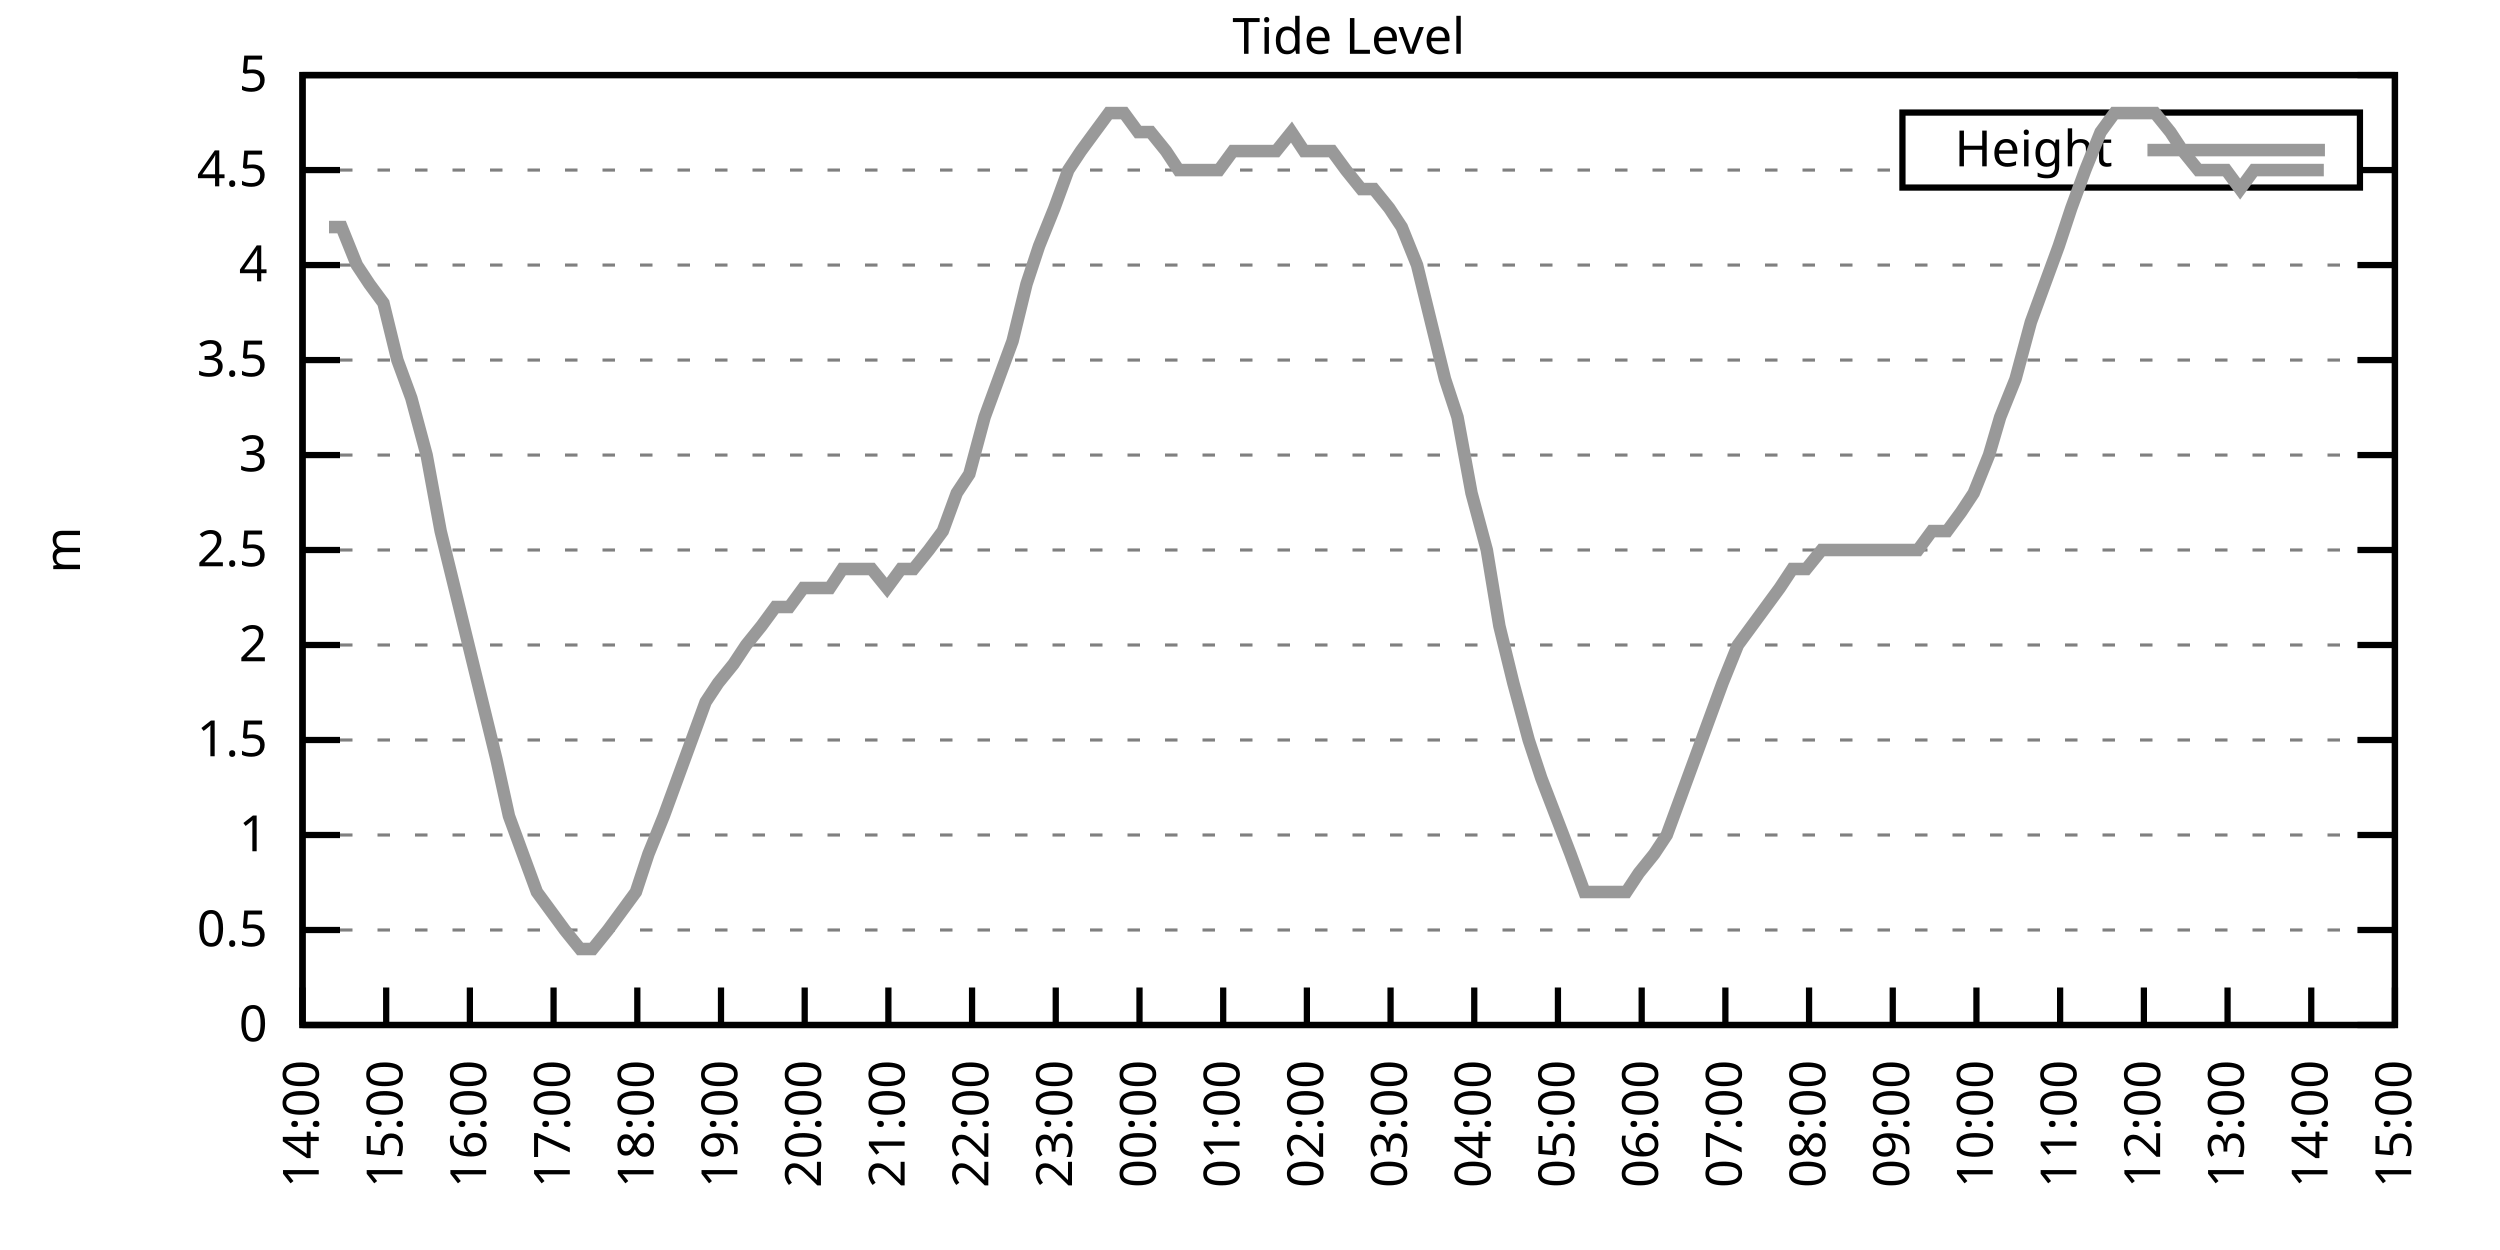
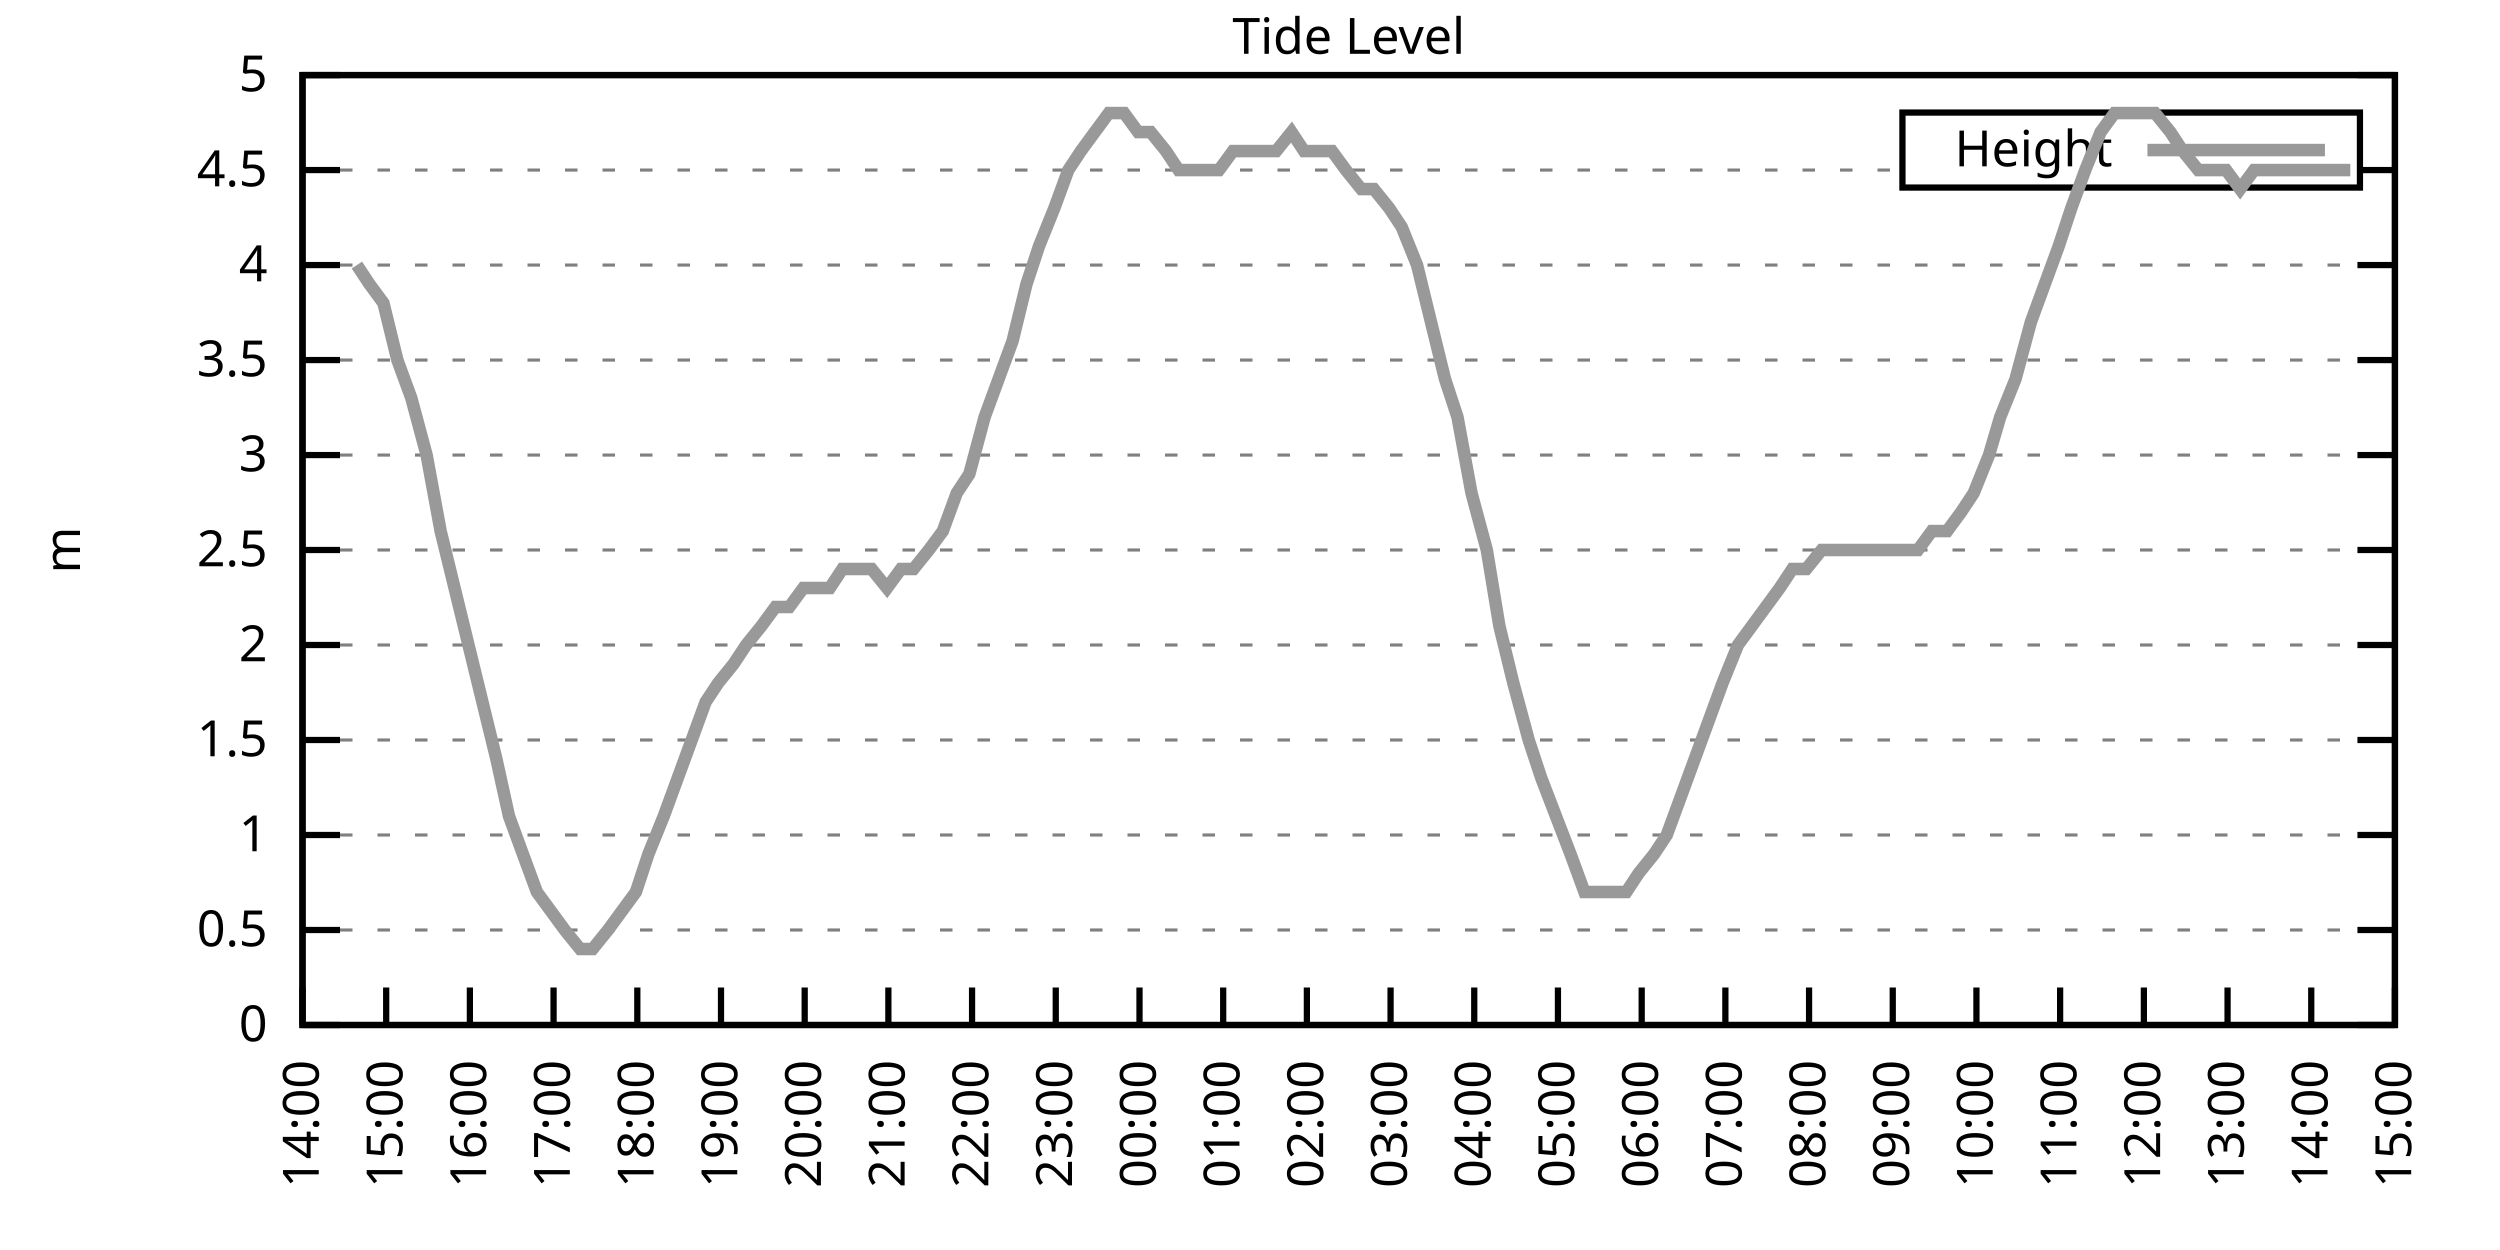
<svg xmlns="http://www.w3.org/2000/svg" xmlns:xlink="http://www.w3.org/1999/xlink" width="400" height="200" viewBox="0 0 400 200">
  <g id="gnuplot_canvas">
    <rect x="0" y="0" width="400" height="200" fill="none" />
    <defs>
      <circle id="gpDot" r="0.5" stroke-width="0.5" stroke="currentColor" />
      <path id="gpPt0" stroke-width="0.333" stroke="currentColor" d="M-1,0 h2 M0,-1 v2" />
      <path id="gpPt1" stroke-width="0.333" stroke="currentColor" d="M-1,-1 L1,1 M1,-1 L-1,1" />
      <path id="gpPt2" stroke-width="0.333" stroke="currentColor" d="M-1,0 L1,0 M0,-1 L0,1 M-1,-1 L1,1 M-1,1 L1,-1" />
      <rect id="gpPt3" stroke-width="0.333" stroke="currentColor" x="-1" y="-1" width="2" height="2" />
      <rect id="gpPt4" stroke-width="0.333" stroke="currentColor" fill="currentColor" x="-1" y="-1" width="2" height="2" />
      <circle id="gpPt5" stroke-width="0.333" stroke="currentColor" cx="0" cy="0" r="1" />
      <use xlink:href="#gpPt5" id="gpPt6" fill="currentColor" stroke="none" />
      <path id="gpPt7" stroke-width="0.333" stroke="currentColor" d="M0,-1.33 L-1.33,0.67 L1.33,0.67 z" />
      <use xlink:href="#gpPt7" id="gpPt8" fill="currentColor" stroke="none" />
      <use xlink:href="#gpPt7" id="gpPt9" stroke="currentColor" transform="rotate(180)" />
      <use xlink:href="#gpPt9" id="gpPt10" fill="currentColor" stroke="none" />
      <use xlink:href="#gpPt3" id="gpPt11" stroke="currentColor" transform="rotate(45)" />
      <use xlink:href="#gpPt11" id="gpPt12" fill="currentColor" stroke="none" />
      <path id="gpPt13" stroke-width="0.333" stroke="currentColor" d="M0,1.330 L1.265,0.411 L0.782,-1.067 L-0.782,-1.076 L-1.265,0.411 z" />
      <use xlink:href="#gpPt13" id="gpPt14" fill="currentColor" stroke="none" />
      <filter id="textbox" filterUnits="objectBoundingBox" x="0" y="0" height="1" width="1">
        <feFlood flood-color="white" flood-opacity="1" result="bgnd" />
        <feComposite in="SourceGraphic" in2="bgnd" operator="atop" />
      </filter>
      <filter id="greybox" filterUnits="objectBoundingBox" x="0" y="0" height="1" width="1">
        <feFlood flood-color="lightgrey" flood-opacity="1" result="grey" />
        <feComposite in="SourceGraphic" in2="grey" operator="atop" />
      </filter>
    </defs>
    <g fill="none" color="white" stroke="currentColor" stroke-width="1.00" stroke-linecap="butt" stroke-linejoin="miter">
</g>
    <g fill="none" color="black" stroke="currentColor" stroke-width="1.00" stroke-linecap="butt" stroke-linejoin="miter">
      <g stroke="none" shape-rendering="crispEdges">
        <polygon fill="rgb(255, 255, 255)" points="48.40,164.00 383.18,164.00 383.18,12.02 48.40,12.02 " />
      </g>
    </g>
    <g fill="none" color="black" stroke="currentColor" stroke-width="1.00" stroke-linecap="butt" stroke-linejoin="miter">
</g>
    <g fill="none" color="black" stroke="black" stroke-width="0.50" stroke-linecap="butt" stroke-linejoin="miter">
</g>
    <g fill="none" color="gray" stroke="currentColor" stroke-width="0.50" stroke-linecap="butt" stroke-linejoin="miter">
      <path stroke="gray" stroke-dasharray="2,4" class="gridline" d="M48.40,164.00 L383.19,164.00  " />
    </g>
    <g fill="none" color="gray" stroke="gray" stroke-width="1.00" stroke-linecap="butt" stroke-linejoin="miter">
</g>
    <g fill="none" color="black" stroke="currentColor" stroke-width="1.00" stroke-linecap="butt" stroke-linejoin="miter">
      <path stroke="black" d="M48.40,164.00 L54.40,164.00 M383.19,164.00 L377.19,164.00  " />
      <g transform="translate(42.80,166.60)" stroke="none" fill="black" font-family="Sans" font-size="8.00" text-anchor="end">
        <text>
          <tspan font-family="Sans"> 0</tspan>
        </text>
      </g>
    </g>
    <g fill="none" color="black" stroke="currentColor" stroke-width="1.00" stroke-linecap="butt" stroke-linejoin="miter">
</g>
    <g fill="none" color="black" stroke="black" stroke-width="0.50" stroke-linecap="butt" stroke-linejoin="miter">
</g>
    <g fill="none" color="gray" stroke="currentColor" stroke-width="0.50" stroke-linecap="butt" stroke-linejoin="miter">
      <path stroke="gray" stroke-dasharray="2,4" class="gridline" d="M48.40,148.80 L383.19,148.80  " />
    </g>
    <g fill="none" color="gray" stroke="gray" stroke-width="1.00" stroke-linecap="butt" stroke-linejoin="miter">
</g>
    <g fill="none" color="black" stroke="currentColor" stroke-width="1.00" stroke-linecap="butt" stroke-linejoin="miter">
      <path stroke="black" d="M48.40,148.80 L54.40,148.80 M383.19,148.80 L377.19,148.80  " />
      <g transform="translate(42.80,151.40)" stroke="none" fill="black" font-family="Sans" font-size="8.00" text-anchor="end">
        <text>
          <tspan font-family="Sans"> 0.5</tspan>
        </text>
      </g>
    </g>
    <g fill="none" color="black" stroke="currentColor" stroke-width="1.00" stroke-linecap="butt" stroke-linejoin="miter">
</g>
    <g fill="none" color="black" stroke="black" stroke-width="0.50" stroke-linecap="butt" stroke-linejoin="miter">
</g>
    <g fill="none" color="gray" stroke="currentColor" stroke-width="0.50" stroke-linecap="butt" stroke-linejoin="miter">
      <path stroke="gray" stroke-dasharray="2,4" class="gridline" d="M48.40,133.60 L383.19,133.60  " />
    </g>
    <g fill="none" color="gray" stroke="gray" stroke-width="1.00" stroke-linecap="butt" stroke-linejoin="miter">
</g>
    <g fill="none" color="black" stroke="currentColor" stroke-width="1.00" stroke-linecap="butt" stroke-linejoin="miter">
      <path stroke="black" d="M48.40,133.60 L54.40,133.60 M383.19,133.60 L377.19,133.60  " />
      <g transform="translate(42.80,136.20)" stroke="none" fill="black" font-family="Sans" font-size="8.00" text-anchor="end">
        <text>
          <tspan font-family="Sans"> 1</tspan>
        </text>
      </g>
    </g>
    <g fill="none" color="black" stroke="currentColor" stroke-width="1.00" stroke-linecap="butt" stroke-linejoin="miter">
</g>
    <g fill="none" color="black" stroke="black" stroke-width="0.50" stroke-linecap="butt" stroke-linejoin="miter">
</g>
    <g fill="none" color="gray" stroke="currentColor" stroke-width="0.50" stroke-linecap="butt" stroke-linejoin="miter">
      <path stroke="gray" stroke-dasharray="2,4" class="gridline" d="M48.40,118.40 L383.19,118.40  " />
    </g>
    <g fill="none" color="gray" stroke="gray" stroke-width="1.00" stroke-linecap="butt" stroke-linejoin="miter">
</g>
    <g fill="none" color="black" stroke="currentColor" stroke-width="1.00" stroke-linecap="butt" stroke-linejoin="miter">
      <path stroke="black" d="M48.40,118.40 L54.40,118.40 M383.19,118.40 L377.19,118.40  " />
      <g transform="translate(42.80,121.00)" stroke="none" fill="black" font-family="Sans" font-size="8.00" text-anchor="end">
        <text>
          <tspan font-family="Sans"> 1.5</tspan>
        </text>
      </g>
    </g>
    <g fill="none" color="black" stroke="currentColor" stroke-width="1.00" stroke-linecap="butt" stroke-linejoin="miter">
</g>
    <g fill="none" color="black" stroke="black" stroke-width="0.50" stroke-linecap="butt" stroke-linejoin="miter">
</g>
    <g fill="none" color="gray" stroke="currentColor" stroke-width="0.50" stroke-linecap="butt" stroke-linejoin="miter">
      <path stroke="gray" stroke-dasharray="2,4" class="gridline" d="M48.40,103.20 L383.19,103.20  " />
    </g>
    <g fill="none" color="gray" stroke="gray" stroke-width="1.00" stroke-linecap="butt" stroke-linejoin="miter">
</g>
    <g fill="none" color="black" stroke="currentColor" stroke-width="1.00" stroke-linecap="butt" stroke-linejoin="miter">
      <path stroke="black" d="M48.40,103.20 L54.40,103.20 M383.19,103.20 L377.19,103.20  " />
      <g transform="translate(42.80,105.80)" stroke="none" fill="black" font-family="Sans" font-size="8.00" text-anchor="end">
        <text>
          <tspan font-family="Sans"> 2</tspan>
        </text>
      </g>
    </g>
    <g fill="none" color="black" stroke="currentColor" stroke-width="1.00" stroke-linecap="butt" stroke-linejoin="miter">
</g>
    <g fill="none" color="black" stroke="black" stroke-width="0.50" stroke-linecap="butt" stroke-linejoin="miter">
</g>
    <g fill="none" color="gray" stroke="currentColor" stroke-width="0.50" stroke-linecap="butt" stroke-linejoin="miter">
      <path stroke="gray" stroke-dasharray="2,4" class="gridline" d="M48.40,88.00 L383.19,88.00  " />
    </g>
    <g fill="none" color="gray" stroke="gray" stroke-width="1.00" stroke-linecap="butt" stroke-linejoin="miter">
</g>
    <g fill="none" color="black" stroke="currentColor" stroke-width="1.00" stroke-linecap="butt" stroke-linejoin="miter">
      <path stroke="black" d="M48.40,88.00 L54.40,88.00 M383.19,88.00 L377.19,88.00  " />
      <g transform="translate(42.80,90.60)" stroke="none" fill="black" font-family="Sans" font-size="8.00" text-anchor="end">
        <text>
          <tspan font-family="Sans"> 2.5</tspan>
        </text>
      </g>
    </g>
    <g fill="none" color="black" stroke="currentColor" stroke-width="1.00" stroke-linecap="butt" stroke-linejoin="miter">
</g>
    <g fill="none" color="black" stroke="black" stroke-width="0.50" stroke-linecap="butt" stroke-linejoin="miter">
</g>
    <g fill="none" color="gray" stroke="currentColor" stroke-width="0.50" stroke-linecap="butt" stroke-linejoin="miter">
      <path stroke="gray" stroke-dasharray="2,4" class="gridline" d="M48.40,72.81 L383.19,72.81  " />
    </g>
    <g fill="none" color="gray" stroke="gray" stroke-width="1.00" stroke-linecap="butt" stroke-linejoin="miter">
</g>
    <g fill="none" color="black" stroke="currentColor" stroke-width="1.00" stroke-linecap="butt" stroke-linejoin="miter">
      <path stroke="black" d="M48.40,72.81 L54.40,72.81 M383.19,72.81 L377.19,72.81  " />
      <g transform="translate(42.80,75.41)" stroke="none" fill="black" font-family="Sans" font-size="8.00" text-anchor="end">
        <text>
          <tspan font-family="Sans"> 3</tspan>
        </text>
      </g>
    </g>
    <g fill="none" color="black" stroke="currentColor" stroke-width="1.00" stroke-linecap="butt" stroke-linejoin="miter">
</g>
    <g fill="none" color="black" stroke="black" stroke-width="0.50" stroke-linecap="butt" stroke-linejoin="miter">
</g>
    <g fill="none" color="gray" stroke="currentColor" stroke-width="0.50" stroke-linecap="butt" stroke-linejoin="miter">
      <path stroke="gray" stroke-dasharray="2,4" class="gridline" d="M48.40,57.61 L383.19,57.61  " />
    </g>
    <g fill="none" color="gray" stroke="gray" stroke-width="1.00" stroke-linecap="butt" stroke-linejoin="miter">
</g>
    <g fill="none" color="black" stroke="currentColor" stroke-width="1.00" stroke-linecap="butt" stroke-linejoin="miter">
      <path stroke="black" d="M48.40,57.61 L54.40,57.61 M383.19,57.61 L377.19,57.61  " />
      <g transform="translate(42.80,60.21)" stroke="none" fill="black" font-family="Sans" font-size="8.00" text-anchor="end">
        <text>
          <tspan font-family="Sans"> 3.5</tspan>
        </text>
      </g>
    </g>
    <g fill="none" color="black" stroke="currentColor" stroke-width="1.00" stroke-linecap="butt" stroke-linejoin="miter">
</g>
    <g fill="none" color="black" stroke="black" stroke-width="0.50" stroke-linecap="butt" stroke-linejoin="miter">
</g>
    <g fill="none" color="gray" stroke="currentColor" stroke-width="0.50" stroke-linecap="butt" stroke-linejoin="miter">
      <path stroke="gray" stroke-dasharray="2,4" class="gridline" d="M48.40,42.41 L383.19,42.41  " />
    </g>
    <g fill="none" color="gray" stroke="gray" stroke-width="1.00" stroke-linecap="butt" stroke-linejoin="miter">
</g>
    <g fill="none" color="black" stroke="currentColor" stroke-width="1.00" stroke-linecap="butt" stroke-linejoin="miter">
      <path stroke="black" d="M48.40,42.41 L54.40,42.41 M383.19,42.41 L377.19,42.41  " />
      <g transform="translate(42.80,45.01)" stroke="none" fill="black" font-family="Sans" font-size="8.00" text-anchor="end">
        <text>
          <tspan font-family="Sans"> 4</tspan>
        </text>
      </g>
    </g>
    <g fill="none" color="black" stroke="currentColor" stroke-width="1.00" stroke-linecap="butt" stroke-linejoin="miter">
</g>
    <g fill="none" color="black" stroke="black" stroke-width="0.50" stroke-linecap="butt" stroke-linejoin="miter">
</g>
    <g fill="none" color="gray" stroke="currentColor" stroke-width="0.50" stroke-linecap="butt" stroke-linejoin="miter">
      <path stroke="gray" stroke-dasharray="2,4" class="gridline" d="M48.40,27.21 L304.39,27.21 M377.59,27.21 L383.19,27.21  " />
    </g>
    <g fill="none" color="gray" stroke="gray" stroke-width="1.00" stroke-linecap="butt" stroke-linejoin="miter">
</g>
    <g fill="none" color="black" stroke="currentColor" stroke-width="1.00" stroke-linecap="butt" stroke-linejoin="miter">
      <path stroke="black" d="M48.40,27.21 L54.40,27.21 M383.19,27.21 L377.19,27.21  " />
      <g transform="translate(42.80,29.81)" stroke="none" fill="black" font-family="Sans" font-size="8.00" text-anchor="end">
        <text>
          <tspan font-family="Sans"> 4.5</tspan>
        </text>
      </g>
    </g>
    <g fill="none" color="black" stroke="currentColor" stroke-width="1.00" stroke-linecap="butt" stroke-linejoin="miter">
</g>
    <g fill="none" color="black" stroke="black" stroke-width="0.50" stroke-linecap="butt" stroke-linejoin="miter">
</g>
    <g fill="none" color="gray" stroke="currentColor" stroke-width="0.50" stroke-linecap="butt" stroke-linejoin="miter">
      <path stroke="gray" stroke-dasharray="2,4" class="gridline" d="M48.40,12.01 L383.19,12.01  " />
    </g>
    <g fill="none" color="gray" stroke="gray" stroke-width="1.00" stroke-linecap="butt" stroke-linejoin="miter">
</g>
    <g fill="none" color="black" stroke="currentColor" stroke-width="1.00" stroke-linecap="butt" stroke-linejoin="miter">
      <path stroke="black" d="M48.40,12.01 L54.40,12.01 M383.19,12.01 L377.19,12.01  " />
      <g transform="translate(42.80,14.61)" stroke="none" fill="black" font-family="Sans" font-size="8.00" text-anchor="end">
        <text>
          <tspan font-family="Sans"> 5</tspan>
        </text>
      </g>
    </g>
    <g fill="none" color="black" stroke="currentColor" stroke-width="1.00" stroke-linecap="butt" stroke-linejoin="miter">
      <path stroke="black" d="M48.40,164.00 L48.40,158.00  " />
      <g transform="translate(51.00,169.60) rotate(270.00)" stroke="none" fill="black" font-family="Sans" font-size="8.00" text-anchor="end">
        <text>
          <tspan font-family="Sans">14:00</tspan>
        </text>
      </g>
    </g>
    <g fill="none" color="black" stroke="currentColor" stroke-width="1.00" stroke-linecap="butt" stroke-linejoin="miter">
      <path stroke="black" d="M61.79,164.00 L61.79,158.00  " />
      <g transform="translate(64.39,169.60) rotate(270.00)" stroke="none" fill="black" font-family="Sans" font-size="8.00" text-anchor="end">
        <text>
          <tspan font-family="Sans">15:00</tspan>
        </text>
      </g>
    </g>
    <g fill="none" color="black" stroke="currentColor" stroke-width="1.00" stroke-linecap="butt" stroke-linejoin="miter">
      <path stroke="black" d="M75.18,164.00 L75.18,158.00  " />
      <g transform="translate(77.78,169.60) rotate(270.00)" stroke="none" fill="black" font-family="Sans" font-size="8.00" text-anchor="end">
        <text>
          <tspan font-family="Sans">16:00</tspan>
        </text>
      </g>
    </g>
    <g fill="none" color="black" stroke="currentColor" stroke-width="1.00" stroke-linecap="butt" stroke-linejoin="miter">
      <path stroke="black" d="M88.57,164.00 L88.57,158.00  " />
      <g transform="translate(91.17,169.60) rotate(270.00)" stroke="none" fill="black" font-family="Sans" font-size="8.00" text-anchor="end">
        <text>
          <tspan font-family="Sans">17:00</tspan>
        </text>
      </g>
    </g>
    <g fill="none" color="black" stroke="currentColor" stroke-width="1.00" stroke-linecap="butt" stroke-linejoin="miter">
      <path stroke="black" d="M101.97,164.00 L101.97,158.00  " />
      <g transform="translate(104.57,169.60) rotate(270.00)" stroke="none" fill="black" font-family="Sans" font-size="8.00" text-anchor="end">
        <text>
          <tspan font-family="Sans">18:00</tspan>
        </text>
      </g>
    </g>
    <g fill="none" color="black" stroke="currentColor" stroke-width="1.00" stroke-linecap="butt" stroke-linejoin="miter">
      <path stroke="black" d="M115.36,164.00 L115.36,158.00  " />
      <g transform="translate(117.96,169.60) rotate(270.00)" stroke="none" fill="black" font-family="Sans" font-size="8.00" text-anchor="end">
        <text>
          <tspan font-family="Sans">19:00</tspan>
        </text>
      </g>
    </g>
    <g fill="none" color="black" stroke="currentColor" stroke-width="1.00" stroke-linecap="butt" stroke-linejoin="miter">
      <path stroke="black" d="M128.75,164.00 L128.75,158.00  " />
      <g transform="translate(131.35,169.60) rotate(270.00)" stroke="none" fill="black" font-family="Sans" font-size="8.00" text-anchor="end">
        <text>
          <tspan font-family="Sans">20:00</tspan>
        </text>
      </g>
    </g>
    <g fill="none" color="black" stroke="currentColor" stroke-width="1.00" stroke-linecap="butt" stroke-linejoin="miter">
      <path stroke="black" d="M142.14,164.00 L142.14,158.00  " />
      <g transform="translate(144.74,169.60) rotate(270.00)" stroke="none" fill="black" font-family="Sans" font-size="8.00" text-anchor="end">
        <text>
          <tspan font-family="Sans">21:00</tspan>
        </text>
      </g>
    </g>
    <g fill="none" color="black" stroke="currentColor" stroke-width="1.00" stroke-linecap="butt" stroke-linejoin="miter">
      <path stroke="black" d="M155.53,164.00 L155.53,158.00  " />
      <g transform="translate(158.13,169.60) rotate(270.00)" stroke="none" fill="black" font-family="Sans" font-size="8.00" text-anchor="end">
        <text>
          <tspan font-family="Sans">22:00</tspan>
        </text>
      </g>
    </g>
    <g fill="none" color="black" stroke="currentColor" stroke-width="1.00" stroke-linecap="butt" stroke-linejoin="miter">
      <path stroke="black" d="M168.92,164.00 L168.92,158.00  " />
      <g transform="translate(171.52,169.60) rotate(270.00)" stroke="none" fill="black" font-family="Sans" font-size="8.00" text-anchor="end">
        <text>
          <tspan font-family="Sans">23:00</tspan>
        </text>
      </g>
    </g>
    <g fill="none" color="black" stroke="currentColor" stroke-width="1.00" stroke-linecap="butt" stroke-linejoin="miter">
      <path stroke="black" d="M182.32,164.00 L182.32,158.00  " />
      <g transform="translate(184.92,169.60) rotate(270.00)" stroke="none" fill="black" font-family="Sans" font-size="8.00" text-anchor="end">
        <text>
          <tspan font-family="Sans">00:00</tspan>
        </text>
      </g>
    </g>
    <g fill="none" color="black" stroke="currentColor" stroke-width="1.00" stroke-linecap="butt" stroke-linejoin="miter">
      <path stroke="black" d="M195.71,164.00 L195.71,158.00  " />
      <g transform="translate(198.31,169.60) rotate(270.00)" stroke="none" fill="black" font-family="Sans" font-size="8.00" text-anchor="end">
        <text>
          <tspan font-family="Sans">01:00</tspan>
        </text>
      </g>
    </g>
    <g fill="none" color="black" stroke="currentColor" stroke-width="1.00" stroke-linecap="butt" stroke-linejoin="miter">
      <path stroke="black" d="M209.10,164.00 L209.10,158.00  " />
      <g transform="translate(211.70,169.60) rotate(270.00)" stroke="none" fill="black" font-family="Sans" font-size="8.00" text-anchor="end">
        <text>
          <tspan font-family="Sans">02:00</tspan>
        </text>
      </g>
    </g>
    <g fill="none" color="black" stroke="currentColor" stroke-width="1.00" stroke-linecap="butt" stroke-linejoin="miter">
      <path stroke="black" d="M222.49,164.00 L222.49,158.00  " />
      <g transform="translate(225.09,169.60) rotate(270.00)" stroke="none" fill="black" font-family="Sans" font-size="8.00" text-anchor="end">
        <text>
          <tspan font-family="Sans">03:00</tspan>
        </text>
      </g>
    </g>
    <g fill="none" color="black" stroke="currentColor" stroke-width="1.00" stroke-linecap="butt" stroke-linejoin="miter">
      <path stroke="black" d="M235.88,164.00 L235.88,158.00  " />
      <g transform="translate(238.48,169.60) rotate(270.00)" stroke="none" fill="black" font-family="Sans" font-size="8.00" text-anchor="end">
        <text>
          <tspan font-family="Sans">04:00</tspan>
        </text>
      </g>
    </g>
    <g fill="none" color="black" stroke="currentColor" stroke-width="1.00" stroke-linecap="butt" stroke-linejoin="miter">
      <path stroke="black" d="M249.27,164.00 L249.27,158.00  " />
      <g transform="translate(251.87,169.60) rotate(270.00)" stroke="none" fill="black" font-family="Sans" font-size="8.00" text-anchor="end">
        <text>
          <tspan font-family="Sans">05:00</tspan>
        </text>
      </g>
    </g>
    <g fill="none" color="black" stroke="currentColor" stroke-width="1.00" stroke-linecap="butt" stroke-linejoin="miter">
      <path stroke="black" d="M262.67,164.00 L262.67,158.00  " />
      <g transform="translate(265.27,169.60) rotate(270.00)" stroke="none" fill="black" font-family="Sans" font-size="8.00" text-anchor="end">
        <text>
          <tspan font-family="Sans">06:00</tspan>
        </text>
      </g>
    </g>
    <g fill="none" color="black" stroke="currentColor" stroke-width="1.00" stroke-linecap="butt" stroke-linejoin="miter">
      <path stroke="black" d="M276.06,164.00 L276.06,158.00  " />
      <g transform="translate(278.66,169.60) rotate(270.00)" stroke="none" fill="black" font-family="Sans" font-size="8.00" text-anchor="end">
        <text>
          <tspan font-family="Sans">07:00</tspan>
        </text>
      </g>
    </g>
    <g fill="none" color="black" stroke="currentColor" stroke-width="1.00" stroke-linecap="butt" stroke-linejoin="miter">
      <path stroke="black" d="M289.45,164.00 L289.45,158.00  " />
      <g transform="translate(292.05,169.60) rotate(270.00)" stroke="none" fill="black" font-family="Sans" font-size="8.00" text-anchor="end">
        <text>
          <tspan font-family="Sans">08:00</tspan>
        </text>
      </g>
    </g>
    <g fill="none" color="black" stroke="currentColor" stroke-width="1.00" stroke-linecap="butt" stroke-linejoin="miter">
      <path stroke="black" d="M302.84,164.00 L302.84,158.00  " />
      <g transform="translate(305.44,169.60) rotate(270.00)" stroke="none" fill="black" font-family="Sans" font-size="8.00" text-anchor="end">
        <text>
          <tspan font-family="Sans">09:00</tspan>
        </text>
      </g>
    </g>
    <g fill="none" color="black" stroke="currentColor" stroke-width="1.00" stroke-linecap="butt" stroke-linejoin="miter">
      <path stroke="black" d="M316.23,164.00 L316.23,158.00  " />
      <g transform="translate(318.83,169.60) rotate(270.00)" stroke="none" fill="black" font-family="Sans" font-size="8.00" text-anchor="end">
        <text>
          <tspan font-family="Sans">10:00</tspan>
        </text>
      </g>
    </g>
    <g fill="none" color="black" stroke="currentColor" stroke-width="1.00" stroke-linecap="butt" stroke-linejoin="miter">
      <path stroke="black" d="M329.62,164.00 L329.62,158.00  " />
      <g transform="translate(332.22,169.60) rotate(270.00)" stroke="none" fill="black" font-family="Sans" font-size="8.00" text-anchor="end">
        <text>
          <tspan font-family="Sans">11:00</tspan>
        </text>
      </g>
    </g>
    <g fill="none" color="black" stroke="currentColor" stroke-width="1.00" stroke-linecap="butt" stroke-linejoin="miter">
      <path stroke="black" d="M343.02,164.00 L343.02,158.00  " />
      <g transform="translate(345.62,169.60) rotate(270.00)" stroke="none" fill="black" font-family="Sans" font-size="8.00" text-anchor="end">
        <text>
          <tspan font-family="Sans">12:00</tspan>
        </text>
      </g>
    </g>
    <g fill="none" color="black" stroke="currentColor" stroke-width="1.00" stroke-linecap="butt" stroke-linejoin="miter">
      <path stroke="black" d="M356.41,164.00 L356.41,158.00  " />
      <g transform="translate(359.01,169.60) rotate(270.00)" stroke="none" fill="black" font-family="Sans" font-size="8.00" text-anchor="end">
        <text>
          <tspan font-family="Sans">13:00</tspan>
        </text>
      </g>
    </g>
    <g fill="none" color="black" stroke="currentColor" stroke-width="1.00" stroke-linecap="butt" stroke-linejoin="miter">
      <path stroke="black" d="M369.80,164.00 L369.80,158.00  " />
      <g transform="translate(372.40,169.60) rotate(270.00)" stroke="none" fill="black" font-family="Sans" font-size="8.00" text-anchor="end">
        <text>
          <tspan font-family="Sans">14:00</tspan>
        </text>
      </g>
    </g>
    <g fill="none" color="black" stroke="currentColor" stroke-width="1.00" stroke-linecap="butt" stroke-linejoin="miter">
      <path stroke="black" d="M383.19,164.00 L383.19,158.00  " />
      <g transform="translate(385.79,169.60) rotate(270.00)" stroke="none" fill="black" font-family="Sans" font-size="8.00" text-anchor="end">
        <text>
          <tspan font-family="Sans">15:00</tspan>
        </text>
      </g>
    </g>
    <g fill="none" color="black" stroke="currentColor" stroke-width="1.00" stroke-linecap="butt" stroke-linejoin="miter">
</g>
    <g fill="none" color="black" stroke="currentColor" stroke-width="1.00" stroke-linecap="butt" stroke-linejoin="miter">
      <path stroke="black" d="M48.40,12.01 L48.40,164.00 L383.19,164.00 L383.19,12.01 L48.40,12.01 Z  " />
    </g>
    <g fill="none" color="black" stroke="currentColor" stroke-width="1.00" stroke-linecap="butt" stroke-linejoin="miter">
</g>
    <g fill="none" color="black" stroke="currentColor" stroke-width="1.00" stroke-linecap="butt" stroke-linejoin="miter">
      <path stroke="black" d="M304.39,30.01 L304.39,18.01 L377.59,18.01 L377.59,30.01 L304.39,30.01 Z  " />
    </g>
    <g id="Tide_level_plot_1">
      <g fill="none" color="white" stroke="black" stroke-width="2.00" stroke-linecap="butt" stroke-linejoin="miter">
</g>
      <g fill="none" color="black" stroke="currentColor" stroke-width="2.00" stroke-linecap="butt" stroke-linejoin="miter">
        <g transform="translate(337.99,26.61)" stroke="none" fill="black" font-family="Sans" font-size="8.00" text-anchor="end">
          <text>
            <tspan font-family="Sans">Height</tspan>
          </text>
        </g>
      </g>
      <g fill="none" color="black" stroke="currentColor" stroke-width="2.00" stroke-linecap="butt" stroke-linejoin="miter">
-         <path stroke="rgb(153, 153, 153)" d="M343.59,24.01 L371.99,24.01 M52.64,36.33 L54.65,36.33 L57.10,42.41 L59.11,45.45 L61.35,48.49 L63.58,57.61   L65.81,63.69 L68.26,72.81 L70.50,84.97 L72.73,94.08 L74.96,103.20 L77.19,112.32 L79.42,121.44 L81.43,130.56   L83.66,136.64 L85.90,142.72 L88.13,145.76 L90.36,148.80 L92.82,151.84 L94.82,151.84 L97.28,148.80 L99.51,145.76   L101.74,142.72 L103.75,136.64 L106.21,130.56 L108.44,124.48 L110.67,118.40 L112.90,112.32 L114.91,109.28 L117.37,106.24   L119.38,103.20 L121.83,100.16 L124.06,97.12 L126.29,97.12 L128.53,94.08 L130.54,94.08 L132.77,94.08 L134.78,91.04   L137.23,91.04 L139.46,91.04 L141.92,94.08 L144.15,91.04 L146.16,91.04 L148.61,88.00 L150.85,84.97 L153.08,78.89   L155.09,75.85 L157.54,66.73 L159.77,60.65 L162.01,54.57 L164.24,45.45 L166.25,39.37 L168.70,33.29 L170.93,27.21   L172.94,24.17 L175.17,21.13 L177.41,18.09 L179.86,18.09 L182.09,21.13 L184.10,21.13 L186.56,24.17 L188.57,27.21   L190.80,27.21 L193.25,27.21 L195.04,27.21 L197.27,24.17 L199.95,24.17 L202.18,24.17 L204.19,24.17 L206.64,21.13   L208.65,24.17 L211.11,24.17 L213.12,24.17 L215.35,27.21 L217.80,30.25 L219.81,30.25 L222.27,33.29 L224.28,36.33   L226.73,42.41 L228.96,51.53 L231.20,60.65 L233.20,66.73 L235.44,78.89 L237.89,88.00 L239.90,100.16 L242.13,109.28   L244.59,118.40 L246.60,124.48 L251.28,136.64 L253.51,142.72 L255.75,142.72 L257.98,142.72 L260.21,142.72 L262.22,139.68   L264.67,136.64 L266.68,133.60 L268.92,127.52 L271.15,121.44 L273.38,115.36 L275.61,109.28 L278.07,103.20 L280.30,100.16   L282.53,97.12 L284.76,94.08 L286.77,91.04 L289.00,91.04 L291.46,88.00 L293.69,88.00 L295.92,88.00 L298.15,88.00   L300.16,88.00 L302.39,88.00 L304.63,88.00 L306.86,88.00 L309.09,84.97 L311.54,84.97 L313.78,81.93 L315.79,78.89   L318.24,72.81 L320.03,66.73 L322.48,60.65 L324.94,51.53 L327.17,45.45 L329.40,39.37 L331.41,33.29 L333.64,27.21   L336.10,21.13 L338.33,18.09 L340.56,18.09 L342.57,18.09 L344.80,18.09 L347.26,21.13 L349.26,24.17 L351.72,27.21   L353.95,27.21 L356.18,27.21 L358.42,30.25 L360.65,27.21 L362.88,27.21 L364.89,27.21 L367.34,27.21 L369.35,27.21   L371.81,27.21  " />
+         <path stroke="rgb(153, 153, 153)" d="M343.59,24.01 L371.99,24.01 M57.10,42.41 L59.11,45.45 L61.35,48.49 L63.58,57.61 L65.81,63.69 L68.26,72.81   L70.50,84.97 L72.73,94.08 L74.96,103.20 L77.19,112.32 L79.42,121.44 L81.43,130.56 L83.66,136.64 L85.90,142.72   L88.13,145.76 L90.36,148.80 L92.82,151.84 L94.82,151.84 L97.28,148.80 L99.51,145.76 L101.74,142.72 L103.75,136.64   L106.21,130.56 L108.44,124.48 L110.67,118.40 L112.90,112.32 L114.91,109.28 L117.37,106.24 L119.38,103.20 L121.83,100.16   L124.06,97.12 L126.29,97.12 L128.53,94.08 L130.54,94.08 L132.77,94.08 L134.78,91.04 L137.23,91.04 L139.46,91.04   L141.92,94.08 L144.15,91.04 L146.16,91.04 L148.61,88.00 L150.85,84.97 L153.08,78.89 L155.09,75.85 L157.54,66.73   L159.77,60.65 L162.01,54.57 L164.24,45.45 L166.25,39.37 L168.70,33.29 L170.93,27.21 L172.94,24.17 L175.17,21.13   L177.41,18.09 L179.86,18.09 L182.09,21.13 L184.10,21.13 L186.56,24.17 L188.57,27.21 L190.80,27.21 L193.25,27.21   L195.04,27.21 L197.27,24.17 L199.95,24.17 L202.18,24.17 L204.19,24.17 L206.64,21.13 L208.65,24.17 L211.11,24.17   L213.12,24.17 L215.35,27.21 L217.80,30.25 L219.81,30.25 L222.27,33.29 L224.28,36.33 L226.73,42.41 L228.96,51.53   L231.20,60.65 L233.20,66.73 L235.44,78.89 L237.89,88.00 L239.90,100.16 L242.13,109.28 L244.59,118.40 L246.60,124.48   L251.28,136.64 L253.51,142.72 L255.75,142.72 L257.98,142.72 L260.21,142.72 L262.22,139.68 L264.67,136.64 L266.68,133.60   L268.92,127.52 L271.15,121.44 L273.38,115.36 L275.61,109.28 L278.07,103.20 L280.30,100.16 L282.53,97.12 L284.76,94.08   L286.77,91.04 L289.00,91.04 L291.46,88.00 L293.69,88.00 L295.92,88.00 L298.15,88.00 L300.16,88.00 L302.39,88.00   L304.63,88.00 L306.86,88.00 L309.09,84.97 L311.54,84.97 L313.78,81.93 L315.79,78.89 L318.24,72.81 L320.03,66.73   L322.48,60.65 L324.94,51.53 L327.17,45.45 L329.40,39.37 L331.41,33.29 L333.64,27.21 L336.10,21.13 L338.33,18.09   L340.56,18.09 L342.57,18.09 L344.80,18.09 L347.26,21.13 L349.26,24.17 L351.72,27.21 L353.95,27.21 L356.18,27.21   L358.42,30.25 L360.65,27.21 L362.88,27.21 L364.89,27.21 L367.34,27.21 L369.35,27.21 L371.81,27.21 L373.82,27.21   L376.05,27.21  " />
      </g>
    </g>
    <g fill="none" color="black" stroke="currentColor" stroke-width="2.00" stroke-linecap="butt" stroke-linejoin="miter">
</g>
    <g fill="none" color="black" stroke="black" stroke-width="1.00" stroke-linecap="butt" stroke-linejoin="miter">
</g>
    <g fill="none" color="black" stroke="currentColor" stroke-width="1.00" stroke-linecap="butt" stroke-linejoin="miter">
      <path stroke="black" d="M48.40,12.01 L48.40,164.00 L383.19,164.00 L383.19,12.01 L48.40,12.01 Z  " />
      <g transform="translate(12.80,88.01) rotate(270.00)" stroke="none" fill="black" font-family="Sans" font-size="8.00" text-anchor="middle">
        <text>
          <tspan font-family="Sans">m</tspan>
        </text>
      </g>
    </g>
    <g fill="none" color="black" stroke="currentColor" stroke-width="1.00" stroke-linecap="butt" stroke-linejoin="miter">
</g>
    <g fill="none" color="black" stroke="currentColor" stroke-width="1.00" stroke-linecap="butt" stroke-linejoin="miter">
      <g transform="translate(215.79,8.61)" stroke="none" fill="black" font-family="Sans" font-size="8.00" text-anchor="middle">
        <text>
          <tspan font-family="Sans">Tide Level</tspan>
        </text>
      </g>
    </g>
    <g fill="none" color="black" stroke="currentColor" stroke-width="1.00" stroke-linecap="butt" stroke-linejoin="miter">
</g>
  </g>
</svg>
